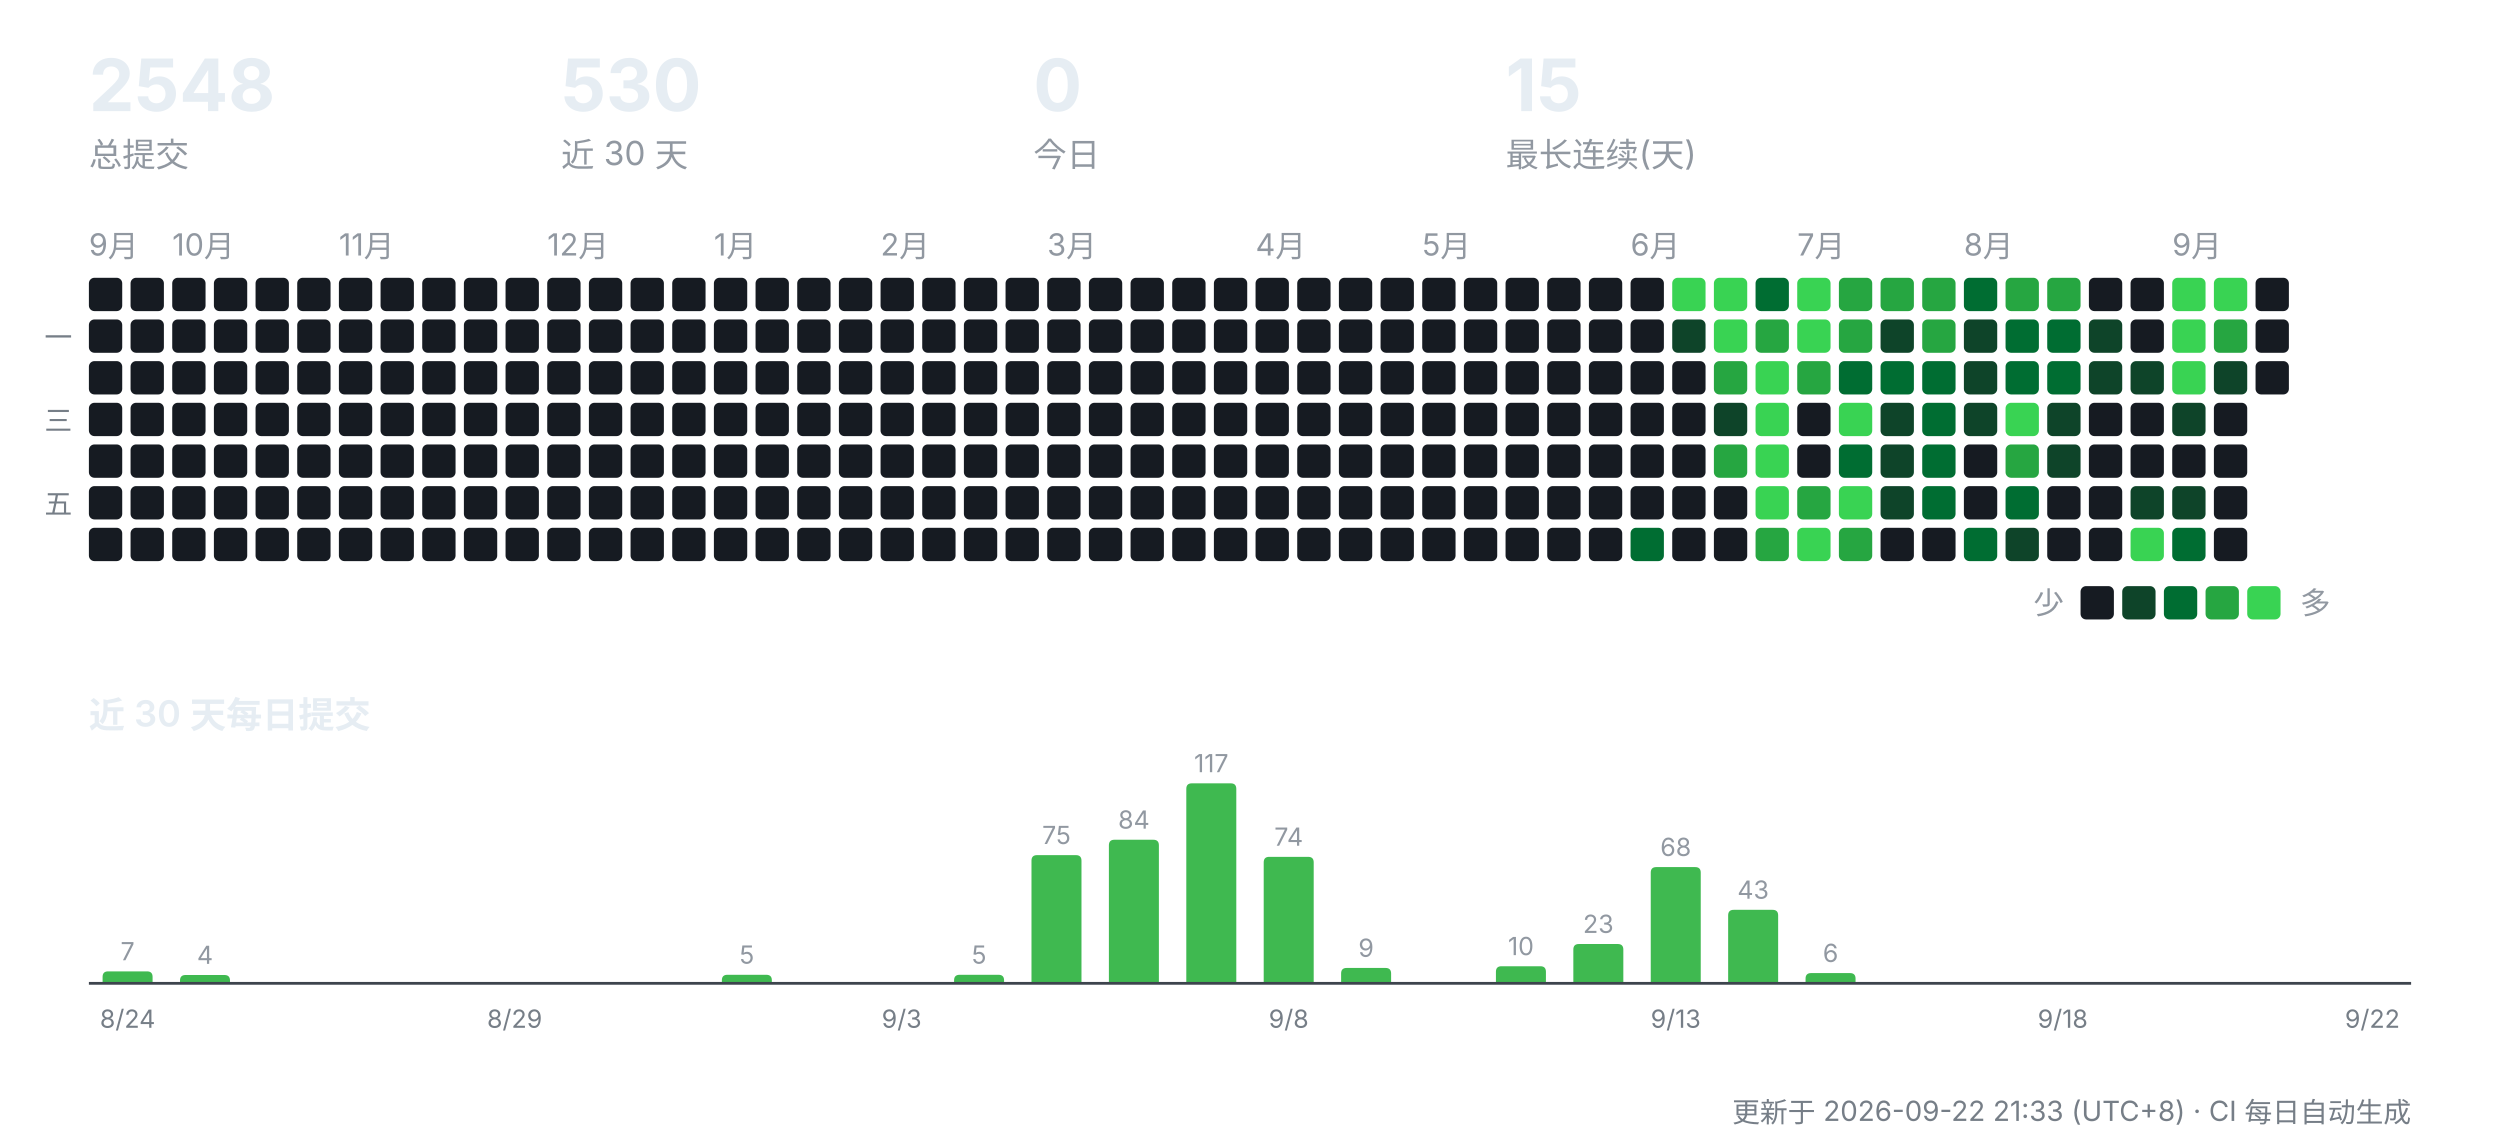
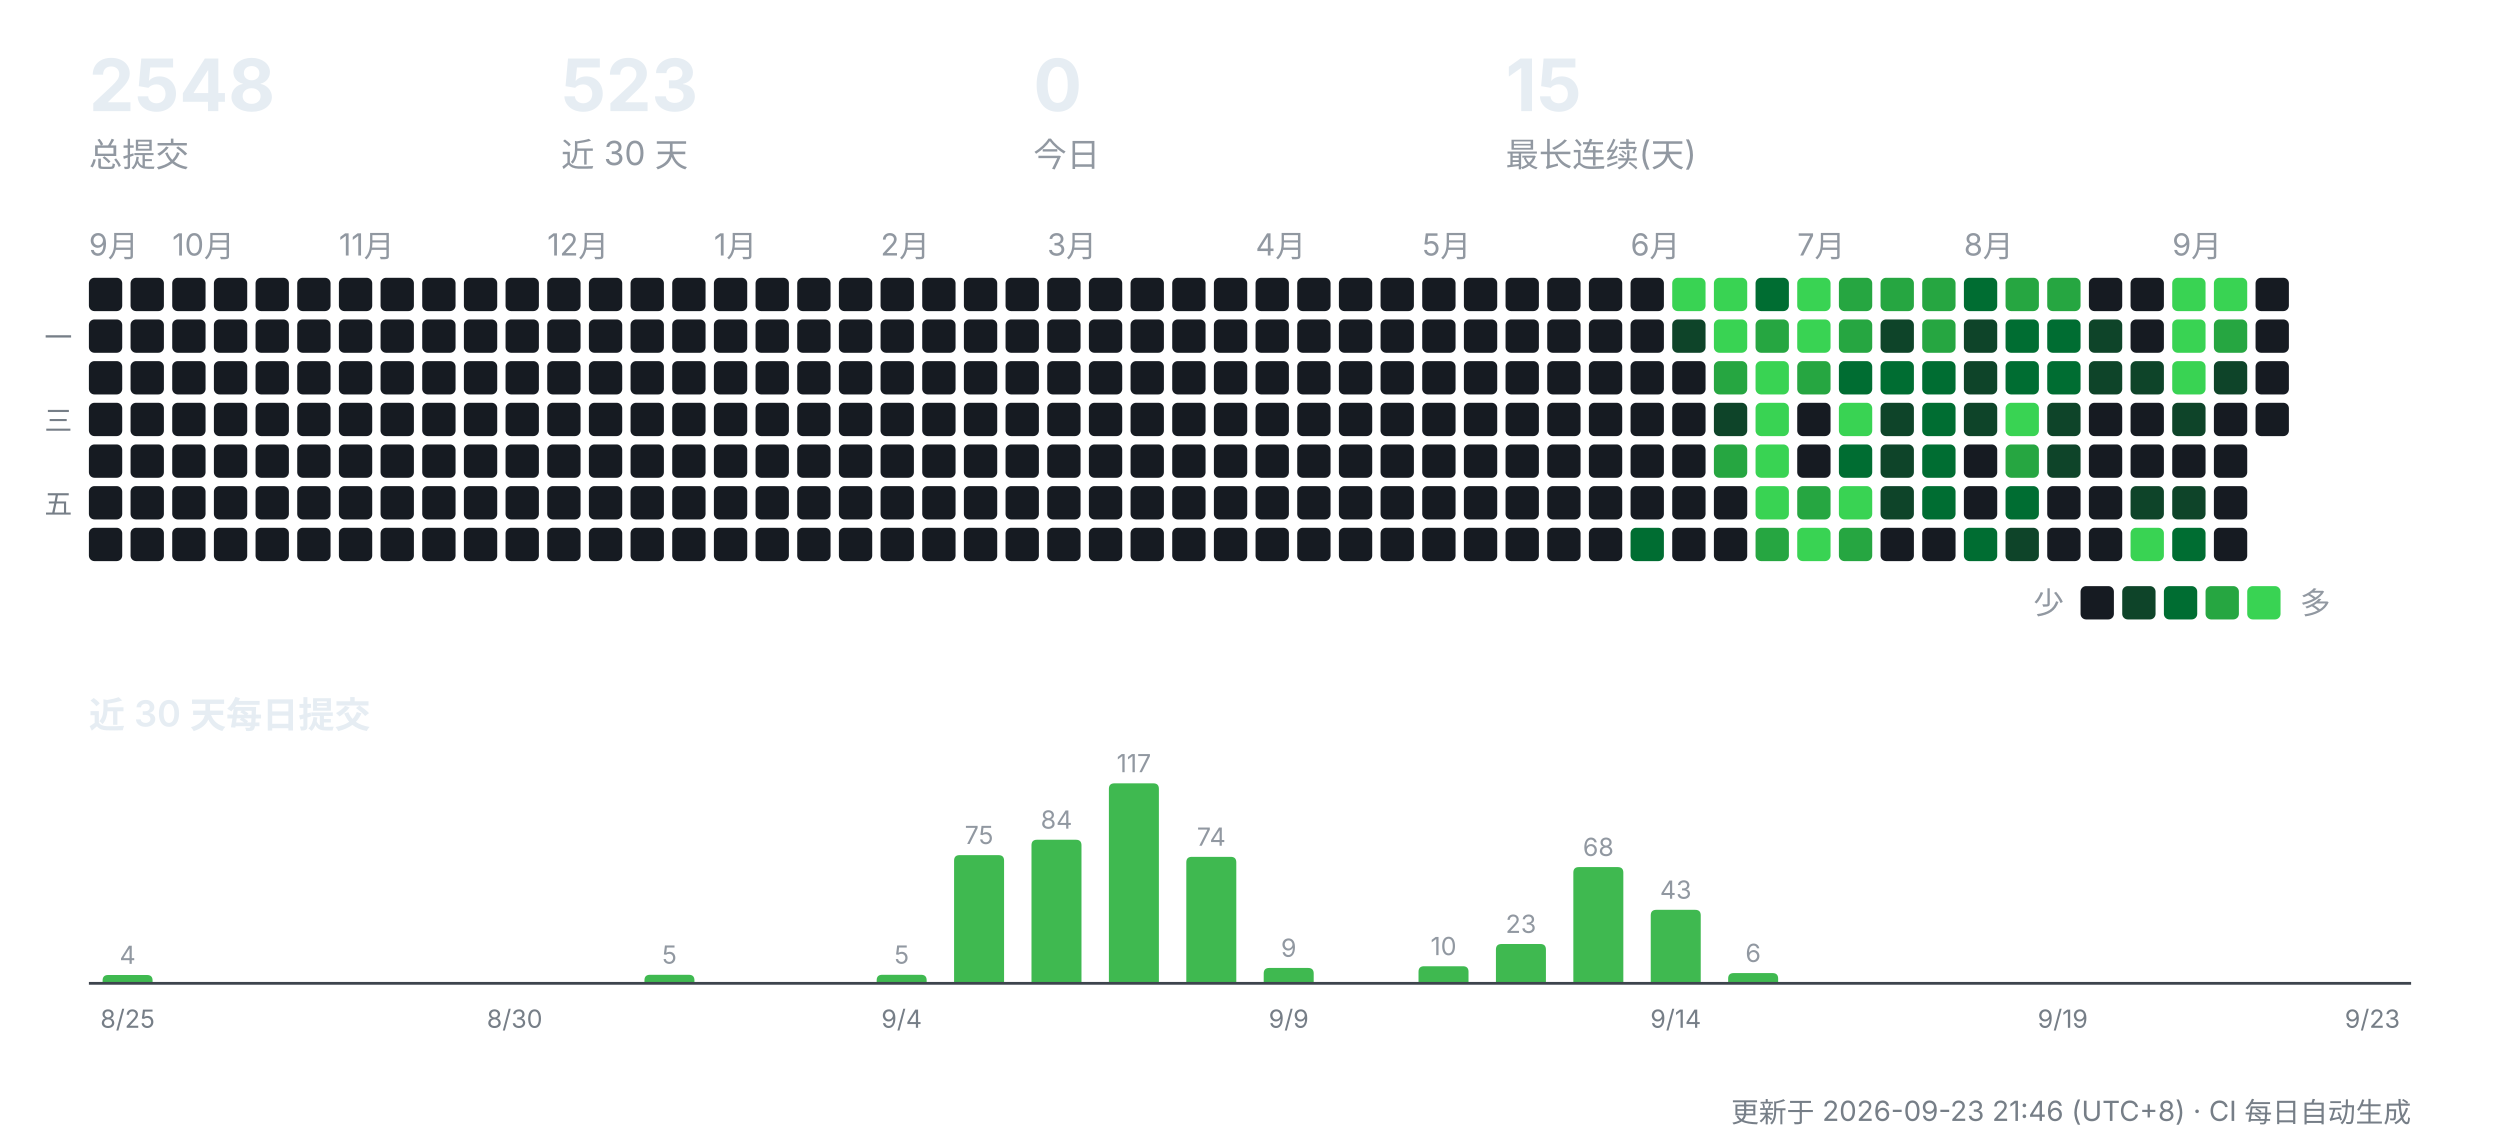
<svg xmlns="http://www.w3.org/2000/svg" width="900" height="412" viewBox="0 0 900 412" role="img" aria-label="CreatorOS 提交活动">
  <g font-family="-apple-system,'Segoe UI','PingFang SC','Hiragino Sans GB','Microsoft YaHei',sans-serif">
    <text x="32" y="40" font-size="26" font-weight="700" fill="#e6edf3">2548</text>
    <text x="32" y="60" font-size="12" fill="#9198a1">总提交</text>
-     <text x="202" y="40" font-size="26" font-weight="700" fill="#e6edf3">530</text>
+     <text x="202" y="40" font-size="26" font-weight="700" fill="#e6edf3">523</text>
    <text x="202" y="60" font-size="12" fill="#9198a1">近 30 天</text>
    <text x="372" y="40" font-size="26" font-weight="700" fill="#e6edf3">0</text>
    <text x="372" y="60" font-size="12" fill="#9198a1">今日</text>
    <text x="542" y="40" font-size="26" font-weight="700" fill="#e6edf3">15</text>
    <text x="542" y="60" font-size="12" fill="#9198a1">最长连续(天)</text>
    <text x="32" y="92" font-size="11" fill="#9198a1">9月</text>
    <rect x="32" y="100" width="12" height="12" rx="2" fill="#161b22" />
    <rect x="32" y="115" width="12" height="12" rx="2" fill="#161b22" />
    <rect x="32" y="130" width="12" height="12" rx="2" fill="#161b22" />
    <rect x="32" y="145" width="12" height="12" rx="2" fill="#161b22" />
    <rect x="32" y="160" width="12" height="12" rx="2" fill="#161b22" />
    <rect x="32" y="175" width="12" height="12" rx="2" fill="#161b22" />
    <rect x="32" y="190" width="12" height="12" rx="2" fill="#161b22" />
    <rect x="47" y="100" width="12" height="12" rx="2" fill="#161b22" />
    <rect x="47" y="115" width="12" height="12" rx="2" fill="#161b22" />
    <rect x="47" y="130" width="12" height="12" rx="2" fill="#161b22" />
    <rect x="47" y="145" width="12" height="12" rx="2" fill="#161b22" />
    <rect x="47" y="160" width="12" height="12" rx="2" fill="#161b22" />
    <rect x="47" y="175" width="12" height="12" rx="2" fill="#161b22" />
    <rect x="47" y="190" width="12" height="12" rx="2" fill="#161b22" />
    <text x="62" y="92" font-size="11" fill="#9198a1">10月</text>
    <rect x="62" y="100" width="12" height="12" rx="2" fill="#161b22" />
    <rect x="62" y="115" width="12" height="12" rx="2" fill="#161b22" />
    <rect x="62" y="130" width="12" height="12" rx="2" fill="#161b22" />
    <rect x="62" y="145" width="12" height="12" rx="2" fill="#161b22" />
    <rect x="62" y="160" width="12" height="12" rx="2" fill="#161b22" />
    <rect x="62" y="175" width="12" height="12" rx="2" fill="#161b22" />
    <rect x="62" y="190" width="12" height="12" rx="2" fill="#161b22" />
    <rect x="77" y="100" width="12" height="12" rx="2" fill="#161b22" />
    <rect x="77" y="115" width="12" height="12" rx="2" fill="#161b22" />
    <rect x="77" y="130" width="12" height="12" rx="2" fill="#161b22" />
    <rect x="77" y="145" width="12" height="12" rx="2" fill="#161b22" />
    <rect x="77" y="160" width="12" height="12" rx="2" fill="#161b22" />
    <rect x="77" y="175" width="12" height="12" rx="2" fill="#161b22" />
    <rect x="77" y="190" width="12" height="12" rx="2" fill="#161b22" />
    <rect x="92" y="100" width="12" height="12" rx="2" fill="#161b22" />
    <rect x="92" y="115" width="12" height="12" rx="2" fill="#161b22" />
    <rect x="92" y="130" width="12" height="12" rx="2" fill="#161b22" />
    <rect x="92" y="145" width="12" height="12" rx="2" fill="#161b22" />
    <rect x="92" y="160" width="12" height="12" rx="2" fill="#161b22" />
    <rect x="92" y="175" width="12" height="12" rx="2" fill="#161b22" />
    <rect x="92" y="190" width="12" height="12" rx="2" fill="#161b22" />
    <rect x="107" y="100" width="12" height="12" rx="2" fill="#161b22" />
    <rect x="107" y="115" width="12" height="12" rx="2" fill="#161b22" />
    <rect x="107" y="130" width="12" height="12" rx="2" fill="#161b22" />
    <rect x="107" y="145" width="12" height="12" rx="2" fill="#161b22" />
    <rect x="107" y="160" width="12" height="12" rx="2" fill="#161b22" />
    <rect x="107" y="175" width="12" height="12" rx="2" fill="#161b22" />
    <rect x="107" y="190" width="12" height="12" rx="2" fill="#161b22" />
    <text x="122" y="92" font-size="11" fill="#9198a1">11月</text>
    <rect x="122" y="100" width="12" height="12" rx="2" fill="#161b22" />
    <rect x="122" y="115" width="12" height="12" rx="2" fill="#161b22" />
    <rect x="122" y="130" width="12" height="12" rx="2" fill="#161b22" />
    <rect x="122" y="145" width="12" height="12" rx="2" fill="#161b22" />
    <rect x="122" y="160" width="12" height="12" rx="2" fill="#161b22" />
    <rect x="122" y="175" width="12" height="12" rx="2" fill="#161b22" />
    <rect x="122" y="190" width="12" height="12" rx="2" fill="#161b22" />
    <rect x="137" y="100" width="12" height="12" rx="2" fill="#161b22" />
    <rect x="137" y="115" width="12" height="12" rx="2" fill="#161b22" />
    <rect x="137" y="130" width="12" height="12" rx="2" fill="#161b22" />
    <rect x="137" y="145" width="12" height="12" rx="2" fill="#161b22" />
    <rect x="137" y="160" width="12" height="12" rx="2" fill="#161b22" />
    <rect x="137" y="175" width="12" height="12" rx="2" fill="#161b22" />
    <rect x="137" y="190" width="12" height="12" rx="2" fill="#161b22" />
    <rect x="152" y="100" width="12" height="12" rx="2" fill="#161b22" />
    <rect x="152" y="115" width="12" height="12" rx="2" fill="#161b22" />
    <rect x="152" y="130" width="12" height="12" rx="2" fill="#161b22" />
    <rect x="152" y="145" width="12" height="12" rx="2" fill="#161b22" />
    <rect x="152" y="160" width="12" height="12" rx="2" fill="#161b22" />
    <rect x="152" y="175" width="12" height="12" rx="2" fill="#161b22" />
    <rect x="152" y="190" width="12" height="12" rx="2" fill="#161b22" />
    <rect x="167" y="100" width="12" height="12" rx="2" fill="#161b22" />
    <rect x="167" y="115" width="12" height="12" rx="2" fill="#161b22" />
    <rect x="167" y="130" width="12" height="12" rx="2" fill="#161b22" />
    <rect x="167" y="145" width="12" height="12" rx="2" fill="#161b22" />
    <rect x="167" y="160" width="12" height="12" rx="2" fill="#161b22" />
    <rect x="167" y="175" width="12" height="12" rx="2" fill="#161b22" />
    <rect x="167" y="190" width="12" height="12" rx="2" fill="#161b22" />
    <rect x="182" y="100" width="12" height="12" rx="2" fill="#161b22" />
    <rect x="182" y="115" width="12" height="12" rx="2" fill="#161b22" />
    <rect x="182" y="130" width="12" height="12" rx="2" fill="#161b22" />
    <rect x="182" y="145" width="12" height="12" rx="2" fill="#161b22" />
    <rect x="182" y="160" width="12" height="12" rx="2" fill="#161b22" />
    <rect x="182" y="175" width="12" height="12" rx="2" fill="#161b22" />
    <rect x="182" y="190" width="12" height="12" rx="2" fill="#161b22" />
    <text x="197" y="92" font-size="11" fill="#9198a1">12月</text>
    <rect x="197" y="100" width="12" height="12" rx="2" fill="#161b22" />
    <rect x="197" y="115" width="12" height="12" rx="2" fill="#161b22" />
    <rect x="197" y="130" width="12" height="12" rx="2" fill="#161b22" />
    <rect x="197" y="145" width="12" height="12" rx="2" fill="#161b22" />
    <rect x="197" y="160" width="12" height="12" rx="2" fill="#161b22" />
    <rect x="197" y="175" width="12" height="12" rx="2" fill="#161b22" />
    <rect x="197" y="190" width="12" height="12" rx="2" fill="#161b22" />
    <rect x="212" y="100" width="12" height="12" rx="2" fill="#161b22" />
    <rect x="212" y="115" width="12" height="12" rx="2" fill="#161b22" />
    <rect x="212" y="130" width="12" height="12" rx="2" fill="#161b22" />
    <rect x="212" y="145" width="12" height="12" rx="2" fill="#161b22" />
    <rect x="212" y="160" width="12" height="12" rx="2" fill="#161b22" />
    <rect x="212" y="175" width="12" height="12" rx="2" fill="#161b22" />
    <rect x="212" y="190" width="12" height="12" rx="2" fill="#161b22" />
    <rect x="227" y="100" width="12" height="12" rx="2" fill="#161b22" />
    <rect x="227" y="115" width="12" height="12" rx="2" fill="#161b22" />
    <rect x="227" y="130" width="12" height="12" rx="2" fill="#161b22" />
    <rect x="227" y="145" width="12" height="12" rx="2" fill="#161b22" />
    <rect x="227" y="160" width="12" height="12" rx="2" fill="#161b22" />
    <rect x="227" y="175" width="12" height="12" rx="2" fill="#161b22" />
    <rect x="227" y="190" width="12" height="12" rx="2" fill="#161b22" />
    <rect x="242" y="100" width="12" height="12" rx="2" fill="#161b22" />
    <rect x="242" y="115" width="12" height="12" rx="2" fill="#161b22" />
    <rect x="242" y="130" width="12" height="12" rx="2" fill="#161b22" />
    <rect x="242" y="145" width="12" height="12" rx="2" fill="#161b22" />
    <rect x="242" y="160" width="12" height="12" rx="2" fill="#161b22" />
    <rect x="242" y="175" width="12" height="12" rx="2" fill="#161b22" />
    <rect x="242" y="190" width="12" height="12" rx="2" fill="#161b22" />
    <text x="257" y="92" font-size="11" fill="#9198a1">1月</text>
    <rect x="257" y="100" width="12" height="12" rx="2" fill="#161b22" />
    <rect x="257" y="115" width="12" height="12" rx="2" fill="#161b22" />
    <rect x="257" y="130" width="12" height="12" rx="2" fill="#161b22" />
    <rect x="257" y="145" width="12" height="12" rx="2" fill="#161b22" />
    <rect x="257" y="160" width="12" height="12" rx="2" fill="#161b22" />
    <rect x="257" y="175" width="12" height="12" rx="2" fill="#161b22" />
    <rect x="257" y="190" width="12" height="12" rx="2" fill="#161b22" />
    <rect x="272" y="100" width="12" height="12" rx="2" fill="#161b22" />
    <rect x="272" y="115" width="12" height="12" rx="2" fill="#161b22" />
    <rect x="272" y="130" width="12" height="12" rx="2" fill="#161b22" />
    <rect x="272" y="145" width="12" height="12" rx="2" fill="#161b22" />
    <rect x="272" y="160" width="12" height="12" rx="2" fill="#161b22" />
    <rect x="272" y="175" width="12" height="12" rx="2" fill="#161b22" />
    <rect x="272" y="190" width="12" height="12" rx="2" fill="#161b22" />
    <rect x="287" y="100" width="12" height="12" rx="2" fill="#161b22" />
    <rect x="287" y="115" width="12" height="12" rx="2" fill="#161b22" />
    <rect x="287" y="130" width="12" height="12" rx="2" fill="#161b22" />
    <rect x="287" y="145" width="12" height="12" rx="2" fill="#161b22" />
    <rect x="287" y="160" width="12" height="12" rx="2" fill="#161b22" />
    <rect x="287" y="175" width="12" height="12" rx="2" fill="#161b22" />
    <rect x="287" y="190" width="12" height="12" rx="2" fill="#161b22" />
    <rect x="302" y="100" width="12" height="12" rx="2" fill="#161b22" />
    <rect x="302" y="115" width="12" height="12" rx="2" fill="#161b22" />
    <rect x="302" y="130" width="12" height="12" rx="2" fill="#161b22" />
    <rect x="302" y="145" width="12" height="12" rx="2" fill="#161b22" />
    <rect x="302" y="160" width="12" height="12" rx="2" fill="#161b22" />
    <rect x="302" y="175" width="12" height="12" rx="2" fill="#161b22" />
    <rect x="302" y="190" width="12" height="12" rx="2" fill="#161b22" />
    <text x="317" y="92" font-size="11" fill="#9198a1">2月</text>
    <rect x="317" y="100" width="12" height="12" rx="2" fill="#161b22" />
    <rect x="317" y="115" width="12" height="12" rx="2" fill="#161b22" />
    <rect x="317" y="130" width="12" height="12" rx="2" fill="#161b22" />
    <rect x="317" y="145" width="12" height="12" rx="2" fill="#161b22" />
    <rect x="317" y="160" width="12" height="12" rx="2" fill="#161b22" />
    <rect x="317" y="175" width="12" height="12" rx="2" fill="#161b22" />
    <rect x="317" y="190" width="12" height="12" rx="2" fill="#161b22" />
    <rect x="332" y="100" width="12" height="12" rx="2" fill="#161b22" />
    <rect x="332" y="115" width="12" height="12" rx="2" fill="#161b22" />
    <rect x="332" y="130" width="12" height="12" rx="2" fill="#161b22" />
    <rect x="332" y="145" width="12" height="12" rx="2" fill="#161b22" />
    <rect x="332" y="160" width="12" height="12" rx="2" fill="#161b22" />
    <rect x="332" y="175" width="12" height="12" rx="2" fill="#161b22" />
    <rect x="332" y="190" width="12" height="12" rx="2" fill="#161b22" />
    <rect x="347" y="100" width="12" height="12" rx="2" fill="#161b22" />
    <rect x="347" y="115" width="12" height="12" rx="2" fill="#161b22" />
    <rect x="347" y="130" width="12" height="12" rx="2" fill="#161b22" />
    <rect x="347" y="145" width="12" height="12" rx="2" fill="#161b22" />
    <rect x="347" y="160" width="12" height="12" rx="2" fill="#161b22" />
    <rect x="347" y="175" width="12" height="12" rx="2" fill="#161b22" />
    <rect x="347" y="190" width="12" height="12" rx="2" fill="#161b22" />
    <rect x="362" y="100" width="12" height="12" rx="2" fill="#161b22" />
    <rect x="362" y="115" width="12" height="12" rx="2" fill="#161b22" />
    <rect x="362" y="130" width="12" height="12" rx="2" fill="#161b22" />
    <rect x="362" y="145" width="12" height="12" rx="2" fill="#161b22" />
    <rect x="362" y="160" width="12" height="12" rx="2" fill="#161b22" />
    <rect x="362" y="175" width="12" height="12" rx="2" fill="#161b22" />
    <rect x="362" y="190" width="12" height="12" rx="2" fill="#161b22" />
    <text x="377" y="92" font-size="11" fill="#9198a1">3月</text>
    <rect x="377" y="100" width="12" height="12" rx="2" fill="#161b22" />
    <rect x="377" y="115" width="12" height="12" rx="2" fill="#161b22" />
    <rect x="377" y="130" width="12" height="12" rx="2" fill="#161b22" />
    <rect x="377" y="145" width="12" height="12" rx="2" fill="#161b22" />
    <rect x="377" y="160" width="12" height="12" rx="2" fill="#161b22" />
    <rect x="377" y="175" width="12" height="12" rx="2" fill="#161b22" />
    <rect x="377" y="190" width="12" height="12" rx="2" fill="#161b22" />
    <rect x="392" y="100" width="12" height="12" rx="2" fill="#161b22" />
    <rect x="392" y="115" width="12" height="12" rx="2" fill="#161b22" />
    <rect x="392" y="130" width="12" height="12" rx="2" fill="#161b22" />
    <rect x="392" y="145" width="12" height="12" rx="2" fill="#161b22" />
    <rect x="392" y="160" width="12" height="12" rx="2" fill="#161b22" />
    <rect x="392" y="175" width="12" height="12" rx="2" fill="#161b22" />
    <rect x="392" y="190" width="12" height="12" rx="2" fill="#161b22" />
    <rect x="407" y="100" width="12" height="12" rx="2" fill="#161b22" />
    <rect x="407" y="115" width="12" height="12" rx="2" fill="#161b22" />
    <rect x="407" y="130" width="12" height="12" rx="2" fill="#161b22" />
    <rect x="407" y="145" width="12" height="12" rx="2" fill="#161b22" />
    <rect x="407" y="160" width="12" height="12" rx="2" fill="#161b22" />
    <rect x="407" y="175" width="12" height="12" rx="2" fill="#161b22" />
    <rect x="407" y="190" width="12" height="12" rx="2" fill="#161b22" />
    <rect x="422" y="100" width="12" height="12" rx="2" fill="#161b22" />
    <rect x="422" y="115" width="12" height="12" rx="2" fill="#161b22" />
    <rect x="422" y="130" width="12" height="12" rx="2" fill="#161b22" />
    <rect x="422" y="145" width="12" height="12" rx="2" fill="#161b22" />
    <rect x="422" y="160" width="12" height="12" rx="2" fill="#161b22" />
    <rect x="422" y="175" width="12" height="12" rx="2" fill="#161b22" />
    <rect x="422" y="190" width="12" height="12" rx="2" fill="#161b22" />
    <rect x="437" y="100" width="12" height="12" rx="2" fill="#161b22" />
    <rect x="437" y="115" width="12" height="12" rx="2" fill="#161b22" />
    <rect x="437" y="130" width="12" height="12" rx="2" fill="#161b22" />
    <rect x="437" y="145" width="12" height="12" rx="2" fill="#161b22" />
    <rect x="437" y="160" width="12" height="12" rx="2" fill="#161b22" />
    <rect x="437" y="175" width="12" height="12" rx="2" fill="#161b22" />
    <rect x="437" y="190" width="12" height="12" rx="2" fill="#161b22" />
    <text x="452" y="92" font-size="11" fill="#9198a1">4月</text>
    <rect x="452" y="100" width="12" height="12" rx="2" fill="#161b22" />
    <rect x="452" y="115" width="12" height="12" rx="2" fill="#161b22" />
    <rect x="452" y="130" width="12" height="12" rx="2" fill="#161b22" />
    <rect x="452" y="145" width="12" height="12" rx="2" fill="#161b22" />
    <rect x="452" y="160" width="12" height="12" rx="2" fill="#161b22" />
    <rect x="452" y="175" width="12" height="12" rx="2" fill="#161b22" />
    <rect x="452" y="190" width="12" height="12" rx="2" fill="#161b22" />
    <rect x="467" y="100" width="12" height="12" rx="2" fill="#161b22" />
    <rect x="467" y="115" width="12" height="12" rx="2" fill="#161b22" />
    <rect x="467" y="130" width="12" height="12" rx="2" fill="#161b22" />
    <rect x="467" y="145" width="12" height="12" rx="2" fill="#161b22" />
    <rect x="467" y="160" width="12" height="12" rx="2" fill="#161b22" />
    <rect x="467" y="175" width="12" height="12" rx="2" fill="#161b22" />
    <rect x="467" y="190" width="12" height="12" rx="2" fill="#161b22" />
    <rect x="482" y="100" width="12" height="12" rx="2" fill="#161b22" />
    <rect x="482" y="115" width="12" height="12" rx="2" fill="#161b22" />
    <rect x="482" y="130" width="12" height="12" rx="2" fill="#161b22" />
    <rect x="482" y="145" width="12" height="12" rx="2" fill="#161b22" />
    <rect x="482" y="160" width="12" height="12" rx="2" fill="#161b22" />
    <rect x="482" y="175" width="12" height="12" rx="2" fill="#161b22" />
    <rect x="482" y="190" width="12" height="12" rx="2" fill="#161b22" />
    <rect x="497" y="100" width="12" height="12" rx="2" fill="#161b22" />
    <rect x="497" y="115" width="12" height="12" rx="2" fill="#161b22" />
    <rect x="497" y="130" width="12" height="12" rx="2" fill="#161b22" />
    <rect x="497" y="145" width="12" height="12" rx="2" fill="#161b22" />
    <rect x="497" y="160" width="12" height="12" rx="2" fill="#161b22" />
    <rect x="497" y="175" width="12" height="12" rx="2" fill="#161b22" />
    <rect x="497" y="190" width="12" height="12" rx="2" fill="#161b22" />
    <text x="512" y="92" font-size="11" fill="#9198a1">5月</text>
    <rect x="512" y="100" width="12" height="12" rx="2" fill="#161b22" />
    <rect x="512" y="115" width="12" height="12" rx="2" fill="#161b22" />
    <rect x="512" y="130" width="12" height="12" rx="2" fill="#161b22" />
    <rect x="512" y="145" width="12" height="12" rx="2" fill="#161b22" />
    <rect x="512" y="160" width="12" height="12" rx="2" fill="#161b22" />
    <rect x="512" y="175" width="12" height="12" rx="2" fill="#161b22" />
    <rect x="512" y="190" width="12" height="12" rx="2" fill="#161b22" />
    <rect x="527" y="100" width="12" height="12" rx="2" fill="#161b22" />
    <rect x="527" y="115" width="12" height="12" rx="2" fill="#161b22" />
    <rect x="527" y="130" width="12" height="12" rx="2" fill="#161b22" />
    <rect x="527" y="145" width="12" height="12" rx="2" fill="#161b22" />
    <rect x="527" y="160" width="12" height="12" rx="2" fill="#161b22" />
    <rect x="527" y="175" width="12" height="12" rx="2" fill="#161b22" />
    <rect x="527" y="190" width="12" height="12" rx="2" fill="#161b22" />
    <rect x="542" y="100" width="12" height="12" rx="2" fill="#161b22" />
    <rect x="542" y="115" width="12" height="12" rx="2" fill="#161b22" />
    <rect x="542" y="130" width="12" height="12" rx="2" fill="#161b22" />
    <rect x="542" y="145" width="12" height="12" rx="2" fill="#161b22" />
    <rect x="542" y="160" width="12" height="12" rx="2" fill="#161b22" />
    <rect x="542" y="175" width="12" height="12" rx="2" fill="#161b22" />
    <rect x="542" y="190" width="12" height="12" rx="2" fill="#161b22" />
    <rect x="557" y="100" width="12" height="12" rx="2" fill="#161b22" />
    <rect x="557" y="115" width="12" height="12" rx="2" fill="#161b22" />
    <rect x="557" y="130" width="12" height="12" rx="2" fill="#161b22" />
    <rect x="557" y="145" width="12" height="12" rx="2" fill="#161b22" />
    <rect x="557" y="160" width="12" height="12" rx="2" fill="#161b22" />
    <rect x="557" y="175" width="12" height="12" rx="2" fill="#161b22" />
    <rect x="557" y="190" width="12" height="12" rx="2" fill="#161b22" />
    <rect x="572" y="100" width="12" height="12" rx="2" fill="#161b22" />
    <rect x="572" y="115" width="12" height="12" rx="2" fill="#161b22" />
    <rect x="572" y="130" width="12" height="12" rx="2" fill="#161b22" />
    <rect x="572" y="145" width="12" height="12" rx="2" fill="#161b22" />
    <rect x="572" y="160" width="12" height="12" rx="2" fill="#161b22" />
    <rect x="572" y="175" width="12" height="12" rx="2" fill="#161b22" />
    <rect x="572" y="190" width="12" height="12" rx="2" fill="#161b22" />
    <text x="587" y="92" font-size="11" fill="#9198a1">6月</text>
    <rect x="587" y="100" width="12" height="12" rx="2" fill="#161b22" />
    <rect x="587" y="115" width="12" height="12" rx="2" fill="#161b22" />
    <rect x="587" y="130" width="12" height="12" rx="2" fill="#161b22" />
    <rect x="587" y="145" width="12" height="12" rx="2" fill="#161b22" />
    <rect x="587" y="160" width="12" height="12" rx="2" fill="#161b22" />
    <rect x="587" y="175" width="12" height="12" rx="2" fill="#161b22" />
    <rect x="587" y="190" width="12" height="12" rx="2" fill="#006d32" />
    <rect x="602" y="100" width="12" height="12" rx="2" fill="#39d353" />
    <rect x="602" y="115" width="12" height="12" rx="2" fill="#0e4429" />
    <rect x="602" y="130" width="12" height="12" rx="2" fill="#161b22" />
    <rect x="602" y="145" width="12" height="12" rx="2" fill="#161b22" />
    <rect x="602" y="160" width="12" height="12" rx="2" fill="#161b22" />
    <rect x="602" y="175" width="12" height="12" rx="2" fill="#161b22" />
    <rect x="602" y="190" width="12" height="12" rx="2" fill="#161b22" />
    <rect x="617" y="100" width="12" height="12" rx="2" fill="#39d353" />
    <rect x="617" y="115" width="12" height="12" rx="2" fill="#39d353" />
    <rect x="617" y="130" width="12" height="12" rx="2" fill="#26a641" />
    <rect x="617" y="145" width="12" height="12" rx="2" fill="#0e4429" />
    <rect x="617" y="160" width="12" height="12" rx="2" fill="#26a641" />
    <rect x="617" y="175" width="12" height="12" rx="2" fill="#161b22" />
    <rect x="617" y="190" width="12" height="12" rx="2" fill="#161b22" />
    <rect x="632" y="100" width="12" height="12" rx="2" fill="#006d32" />
    <rect x="632" y="115" width="12" height="12" rx="2" fill="#26a641" />
    <rect x="632" y="130" width="12" height="12" rx="2" fill="#39d353" />
    <rect x="632" y="145" width="12" height="12" rx="2" fill="#39d353" />
    <rect x="632" y="160" width="12" height="12" rx="2" fill="#39d353" />
    <rect x="632" y="175" width="12" height="12" rx="2" fill="#39d353" />
    <rect x="632" y="190" width="12" height="12" rx="2" fill="#26a641" />
    <text x="647" y="92" font-size="11" fill="#9198a1">7月</text>
    <rect x="647" y="100" width="12" height="12" rx="2" fill="#39d353" />
    <rect x="647" y="115" width="12" height="12" rx="2" fill="#39d353" />
    <rect x="647" y="130" width="12" height="12" rx="2" fill="#26a641" />
    <rect x="647" y="145" width="12" height="12" rx="2" fill="#161b22" />
    <rect x="647" y="160" width="12" height="12" rx="2" fill="#161b22" />
    <rect x="647" y="175" width="12" height="12" rx="2" fill="#26a641" />
    <rect x="647" y="190" width="12" height="12" rx="2" fill="#39d353" />
    <rect x="662" y="100" width="12" height="12" rx="2" fill="#26a641" />
    <rect x="662" y="115" width="12" height="12" rx="2" fill="#26a641" />
    <rect x="662" y="130" width="12" height="12" rx="2" fill="#006d32" />
    <rect x="662" y="145" width="12" height="12" rx="2" fill="#39d353" />
    <rect x="662" y="160" width="12" height="12" rx="2" fill="#006d32" />
    <rect x="662" y="175" width="12" height="12" rx="2" fill="#39d353" />
    <rect x="662" y="190" width="12" height="12" rx="2" fill="#26a641" />
    <rect x="677" y="100" width="12" height="12" rx="2" fill="#26a641" />
    <rect x="677" y="115" width="12" height="12" rx="2" fill="#0e4429" />
    <rect x="677" y="130" width="12" height="12" rx="2" fill="#006d32" />
    <rect x="677" y="145" width="12" height="12" rx="2" fill="#0e4429" />
    <rect x="677" y="160" width="12" height="12" rx="2" fill="#0e4429" />
    <rect x="677" y="175" width="12" height="12" rx="2" fill="#0e4429" />
    <rect x="677" y="190" width="12" height="12" rx="2" fill="#161b22" />
    <rect x="692" y="100" width="12" height="12" rx="2" fill="#26a641" />
    <rect x="692" y="115" width="12" height="12" rx="2" fill="#26a641" />
    <rect x="692" y="130" width="12" height="12" rx="2" fill="#006d32" />
    <rect x="692" y="145" width="12" height="12" rx="2" fill="#006d32" />
    <rect x="692" y="160" width="12" height="12" rx="2" fill="#006d32" />
    <rect x="692" y="175" width="12" height="12" rx="2" fill="#006d32" />
    <rect x="692" y="190" width="12" height="12" rx="2" fill="#161b22" />
    <text x="707" y="92" font-size="11" fill="#9198a1">8月</text>
    <rect x="707" y="100" width="12" height="12" rx="2" fill="#006d32" />
    <rect x="707" y="115" width="12" height="12" rx="2" fill="#0e4429" />
    <rect x="707" y="130" width="12" height="12" rx="2" fill="#0e4429" />
    <rect x="707" y="145" width="12" height="12" rx="2" fill="#0e4429" />
    <rect x="707" y="160" width="12" height="12" rx="2" fill="#161b22" />
    <rect x="707" y="175" width="12" height="12" rx="2" fill="#161b22" />
    <rect x="707" y="190" width="12" height="12" rx="2" fill="#006d32" />
    <rect x="722" y="100" width="12" height="12" rx="2" fill="#26a641" />
    <rect x="722" y="115" width="12" height="12" rx="2" fill="#006d32" />
    <rect x="722" y="130" width="12" height="12" rx="2" fill="#006d32" />
    <rect x="722" y="145" width="12" height="12" rx="2" fill="#39d353" />
    <rect x="722" y="160" width="12" height="12" rx="2" fill="#26a641" />
    <rect x="722" y="175" width="12" height="12" rx="2" fill="#006d32" />
    <rect x="722" y="190" width="12" height="12" rx="2" fill="#0e4429" />
    <rect x="737" y="100" width="12" height="12" rx="2" fill="#26a641" />
    <rect x="737" y="115" width="12" height="12" rx="2" fill="#006d32" />
    <rect x="737" y="130" width="12" height="12" rx="2" fill="#006d32" />
    <rect x="737" y="145" width="12" height="12" rx="2" fill="#0e4429" />
    <rect x="737" y="160" width="12" height="12" rx="2" fill="#0e4429" />
    <rect x="737" y="175" width="12" height="12" rx="2" fill="#161b22" />
    <rect x="737" y="190" width="12" height="12" rx="2" fill="#161b22" />
    <rect x="752" y="100" width="12" height="12" rx="2" fill="#161b22" />
    <rect x="752" y="115" width="12" height="12" rx="2" fill="#0e4429" />
    <rect x="752" y="130" width="12" height="12" rx="2" fill="#0e4429" />
    <rect x="752" y="145" width="12" height="12" rx="2" fill="#161b22" />
    <rect x="752" y="160" width="12" height="12" rx="2" fill="#161b22" />
    <rect x="752" y="175" width="12" height="12" rx="2" fill="#161b22" />
    <rect x="752" y="190" width="12" height="12" rx="2" fill="#161b22" />
    <rect x="767" y="100" width="12" height="12" rx="2" fill="#161b22" />
    <rect x="767" y="115" width="12" height="12" rx="2" fill="#161b22" />
    <rect x="767" y="130" width="12" height="12" rx="2" fill="#0e4429" />
    <rect x="767" y="145" width="12" height="12" rx="2" fill="#161b22" />
    <rect x="767" y="160" width="12" height="12" rx="2" fill="#161b22" />
    <rect x="767" y="175" width="12" height="12" rx="2" fill="#0e4429" />
    <rect x="767" y="190" width="12" height="12" rx="2" fill="#39d353" />
    <text x="782" y="92" font-size="11" fill="#9198a1">9月</text>
    <rect x="782" y="100" width="12" height="12" rx="2" fill="#39d353" />
    <rect x="782" y="115" width="12" height="12" rx="2" fill="#39d353" />
    <rect x="782" y="130" width="12" height="12" rx="2" fill="#39d353" />
    <rect x="782" y="145" width="12" height="12" rx="2" fill="#0e4429" />
    <rect x="782" y="160" width="12" height="12" rx="2" fill="#161b22" />
    <rect x="782" y="175" width="12" height="12" rx="2" fill="#0e4429" />
    <rect x="782" y="190" width="12" height="12" rx="2" fill="#006d32" />
    <rect x="797" y="100" width="12" height="12" rx="2" fill="#39d353" />
    <rect x="797" y="115" width="12" height="12" rx="2" fill="#26a641" />
    <rect x="797" y="130" width="12" height="12" rx="2" fill="#0e4429" />
    <rect x="797" y="145" width="12" height="12" rx="2" fill="#161b22" />
    <rect x="797" y="160" width="12" height="12" rx="2" fill="#161b22" />
    <rect x="797" y="175" width="12" height="12" rx="2" fill="#161b22" />
    <rect x="797" y="190" width="12" height="12" rx="2" fill="#161b22" />
    <rect x="812" y="100" width="12" height="12" rx="2" fill="#161b22" />
    <rect x="812" y="115" width="12" height="12" rx="2" fill="#161b22" />
    <rect x="812" y="130" width="12" height="12" rx="2" fill="#161b22" />
+     <rect x="812" y="145" width="12" height="12" rx="2" fill="#161b22" />
    <text x="26" y="125" font-size="10" fill="#767e87" text-anchor="end">一</text>
    <text x="26" y="155" font-size="10" fill="#767e87" text-anchor="end">三</text>
    <text x="26" y="185" font-size="10" fill="#767e87" text-anchor="end">五</text>
    <text x="743" y="221" font-size="11" fill="#9198a1" text-anchor="end">少</text>
    <rect x="749" y="211" width="12" height="12" rx="2" fill="#161b22" />
    <rect x="764" y="211" width="12" height="12" rx="2" fill="#0e4429" />
    <rect x="779" y="211" width="12" height="12" rx="2" fill="#006d32" />
    <rect x="794" y="211" width="12" height="12" rx="2" fill="#26a641" />
    <rect x="809" y="211" width="12" height="12" rx="2" fill="#39d353" />
    <text x="828" y="221" font-size="11" fill="#9198a1">多</text>
    <text x="32" y="262" font-size="13" font-weight="600" fill="#e6edf3">近 30 天每日提交</text>
-     <path d="M36.933 354 v-2.308 q0 -2 2 -2 h14 q2 0 2 2 v2.308 z" fill="#3fb950" />
-     <text x="45.933" y="345.692" font-size="9" fill="#9198a1" text-anchor="middle">7</text>
-     <text x="45.933" y="370" font-size="9" fill="#767e87" text-anchor="middle">8/24</text>
-     <path d="M64.8 354 v-1 q0 -2 2 -2 h14 q2 0 2 2 v1 z" fill="#3fb950" />
-     <text x="73.8" y="347" font-size="9" fill="#9198a1" text-anchor="middle">4</text>
-     <text x="185.267" y="370" font-size="9" fill="#767e87" text-anchor="middle">8/29</text>
-     <path d="M259.867 354 v-1.077 q0 -2 2 -2 h14 q2 0 2 2 v1.077 z" fill="#3fb950" />
-     <text x="268.867" y="346.923" font-size="9" fill="#9198a1" text-anchor="middle">5</text>
-     <text x="324.6" y="370" font-size="9" fill="#767e87" text-anchor="middle">9/3</text>
-     <path d="M343.467 354 v-1.077 q0 -2 2 -2 h14 q2 0 2 2 v1.077 z" fill="#3fb950" />
-     <text x="352.467" y="346.923" font-size="9" fill="#9198a1" text-anchor="middle">5</text>
-     <path d="M371.333 354 v-44.154 q0 -2 2 -2 h14 q2 0 2 2 v44.154 z" fill="#3fb950" />
-     <text x="380.333" y="303.846" font-size="9" fill="#9198a1" text-anchor="middle">75</text>
-     <path d="M399.2 354 v-49.692 q0 -2 2 -2 h14 q2 0 2 2 v49.692 z" fill="#3fb950" />
-     <text x="408.2" y="298.308" font-size="9" fill="#9198a1" text-anchor="middle">84</text>
-     <path d="M427.067 354 v-70 q0 -2 2 -2 h14 q2 0 2 2 v70 z" fill="#3fb950" />
-     <text x="436.067" y="278" font-size="9" fill="#9198a1" text-anchor="middle">117</text>
-     <path d="M454.933 354 v-43.538 q0 -2 2 -2 h14 q2 0 2 2 v43.538 z" fill="#3fb950" />
-     <text x="463.933" y="304.462" font-size="9" fill="#9198a1" text-anchor="middle">74</text>
-     <text x="463.933" y="370" font-size="9" fill="#767e87" text-anchor="middle">9/8</text>
-     <path d="M482.8 354 v-3.538 q0 -2 2 -2 h14 q2 0 2 2 v3.538 z" fill="#3fb950" />
-     <text x="491.8" y="344.462" font-size="9" fill="#9198a1" text-anchor="middle">9</text>
-     <path d="M538.533 354 v-4.154 q0 -2 2 -2 h14 q2 0 2 2 v4.154 z" fill="#3fb950" />
-     <text x="547.533" y="343.846" font-size="9" fill="#9198a1" text-anchor="middle">10</text>
-     <path d="M566.4 354 v-12.154 q0 -2 2 -2 h14 q2 0 2 2 v12.154 z" fill="#3fb950" />
-     <text x="575.4" y="335.846" font-size="9" fill="#9198a1" text-anchor="middle">23</text>
-     <path d="M594.267 354 v-39.846 q0 -2 2 -2 h14 q2 0 2 2 v39.846 z" fill="#3fb950" />
-     <text x="603.267" y="308.154" font-size="9" fill="#9198a1" text-anchor="middle">68</text>
-     <text x="603.267" y="370" font-size="9" fill="#767e87" text-anchor="middle">9/13</text>
-     <path d="M622.133 354 v-24.462 q0 -2 2 -2 h14 q2 0 2 2 v24.462 z" fill="#3fb950" />
-     <text x="631.133" y="323.538" font-size="9" fill="#9198a1" text-anchor="middle">43</text>
-     <path d="M650 354 v-1.692 q0 -2 2 -2 h14 q2 0 2 2 v1.692 z" fill="#3fb950" />
-     <text x="659" y="346.308" font-size="9" fill="#9198a1" text-anchor="middle">6</text>
-     <text x="742.6" y="370" font-size="9" fill="#767e87" text-anchor="middle">9/18</text>
-     <text x="854.067" y="370" font-size="9" fill="#767e87" text-anchor="middle">9/22</text>
+     <path d="M36.933 354 v-1 q0 -2 2 -2 h14 q2 0 2 2 v1 z" fill="#3fb950" />
+     <text x="45.933" y="347" font-size="9" fill="#9198a1" text-anchor="middle">4</text>
+     <text x="45.933" y="370" font-size="9" fill="#767e87" text-anchor="middle">8/25</text>
+     <text x="185.267" y="370" font-size="9" fill="#767e87" text-anchor="middle">8/30</text>
+     <path d="M232 354 v-1.077 q0 -2 2 -2 h14 q2 0 2 2 v1.077 z" fill="#3fb950" />
+     <text x="241" y="346.923" font-size="9" fill="#9198a1" text-anchor="middle">5</text>
+     <path d="M315.6 354 v-1.077 q0 -2 2 -2 h14 q2 0 2 2 v1.077 z" fill="#3fb950" />
+     <text x="324.6" y="346.923" font-size="9" fill="#9198a1" text-anchor="middle">5</text>
+     <text x="324.6" y="370" font-size="9" fill="#767e87" text-anchor="middle">9/4</text>
+     <path d="M343.467 354 v-44.154 q0 -2 2 -2 h14 q2 0 2 2 v44.154 z" fill="#3fb950" />
+     <text x="352.467" y="303.846" font-size="9" fill="#9198a1" text-anchor="middle">75</text>
+     <path d="M371.333 354 v-49.692 q0 -2 2 -2 h14 q2 0 2 2 v49.692 z" fill="#3fb950" />
+     <text x="380.333" y="298.308" font-size="9" fill="#9198a1" text-anchor="middle">84</text>
+     <path d="M399.2 354 v-70 q0 -2 2 -2 h14 q2 0 2 2 v70 z" fill="#3fb950" />
+     <text x="408.2" y="278" font-size="9" fill="#9198a1" text-anchor="middle">117</text>
+     <path d="M427.067 354 v-43.538 q0 -2 2 -2 h14 q2 0 2 2 v43.538 z" fill="#3fb950" />
+     <text x="436.067" y="304.462" font-size="9" fill="#9198a1" text-anchor="middle">74</text>
+     <path d="M454.933 354 v-3.538 q0 -2 2 -2 h14 q2 0 2 2 v3.538 z" fill="#3fb950" />
+     <text x="463.933" y="344.462" font-size="9" fill="#9198a1" text-anchor="middle">9</text>
+     <text x="463.933" y="370" font-size="9" fill="#767e87" text-anchor="middle">9/9</text>
+     <path d="M510.667 354 v-4.154 q0 -2 2 -2 h14 q2 0 2 2 v4.154 z" fill="#3fb950" />
+     <text x="519.667" y="343.846" font-size="9" fill="#9198a1" text-anchor="middle">10</text>
+     <path d="M538.533 354 v-12.154 q0 -2 2 -2 h14 q2 0 2 2 v12.154 z" fill="#3fb950" />
+     <text x="547.533" y="335.846" font-size="9" fill="#9198a1" text-anchor="middle">23</text>
+     <path d="M566.4 354 v-39.846 q0 -2 2 -2 h14 q2 0 2 2 v39.846 z" fill="#3fb950" />
+     <text x="575.4" y="308.154" font-size="9" fill="#9198a1" text-anchor="middle">68</text>
+     <path d="M594.267 354 v-24.462 q0 -2 2 -2 h14 q2 0 2 2 v24.462 z" fill="#3fb950" />
+     <text x="603.267" y="323.538" font-size="9" fill="#9198a1" text-anchor="middle">43</text>
+     <text x="603.267" y="370" font-size="9" fill="#767e87" text-anchor="middle">9/14</text>
+     <path d="M622.133 354 v-1.692 q0 -2 2 -2 h14 q2 0 2 2 v1.692 z" fill="#3fb950" />
+     <text x="631.133" y="346.308" font-size="9" fill="#9198a1" text-anchor="middle">6</text>
+     <text x="742.6" y="370" font-size="9" fill="#767e87" text-anchor="middle">9/19</text>
+     <text x="854.067" y="370" font-size="9" fill="#767e87" text-anchor="middle">9/23</text>
    <line x1="32" y1="354" x2="868" y2="354" stroke="#3d444d" stroke-width="1" />
-     <text x="868" y="404" font-size="10" fill="#767e87" text-anchor="end">更新于 2026-09-22 21:33 (UTC+8) · CI 每日自动生成</text>
+     <text x="868" y="404" font-size="10" fill="#767e87" text-anchor="end">更新于 2026-09-23 21:46 (UTC+8) · CI 每日自动生成</text>
  </g>
</svg>
